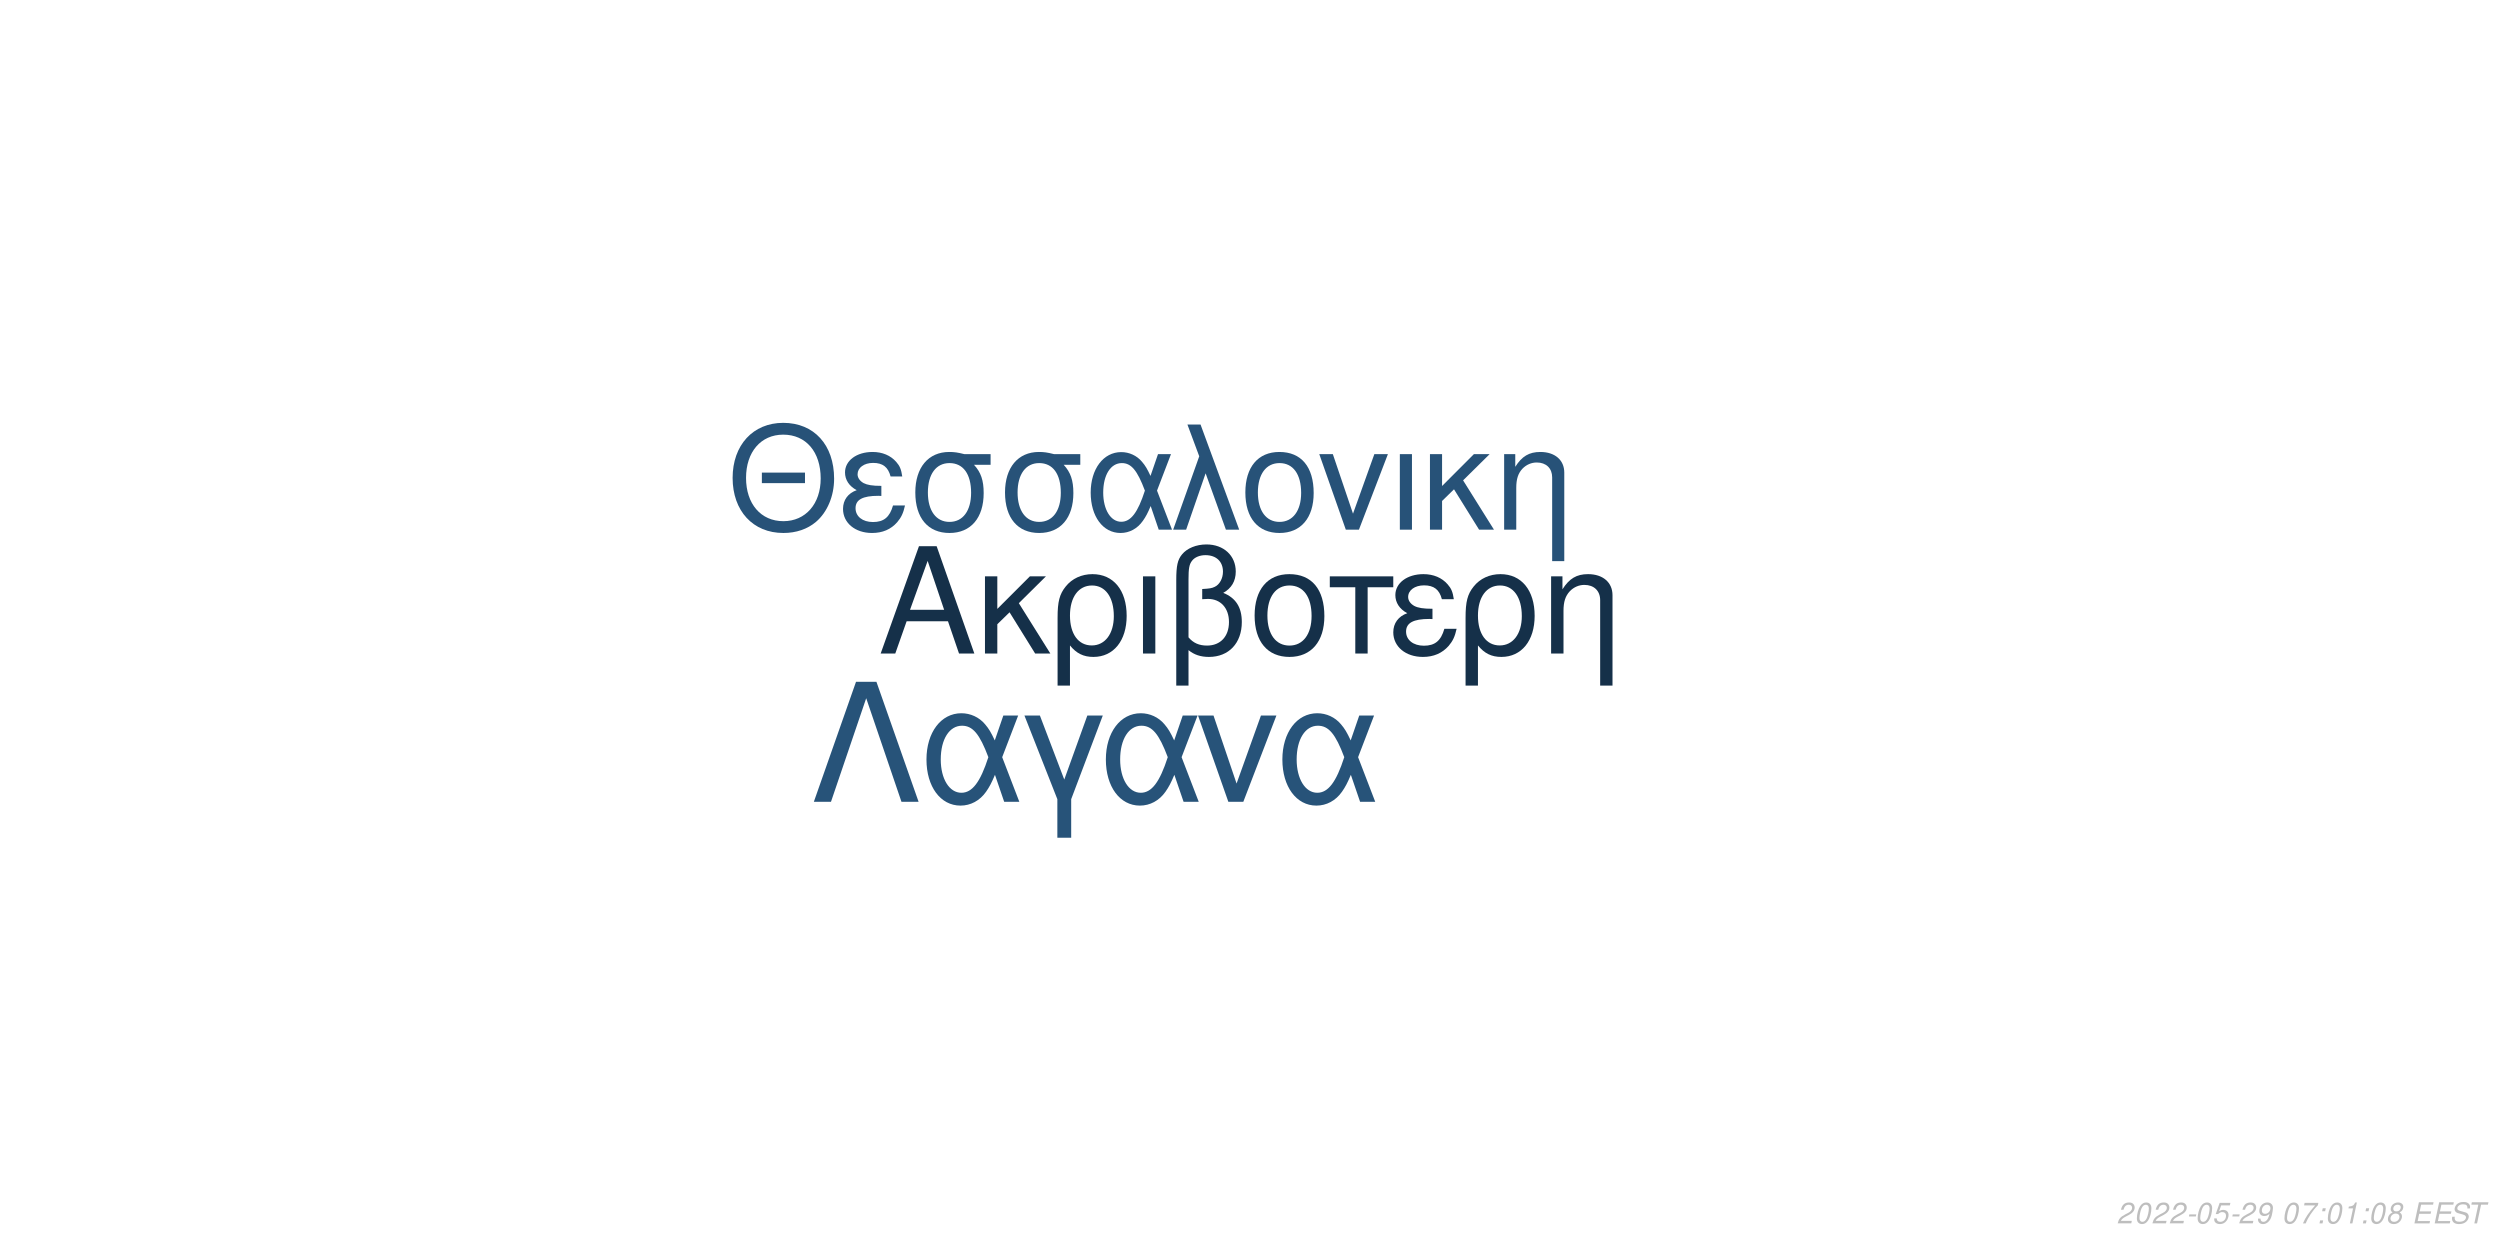
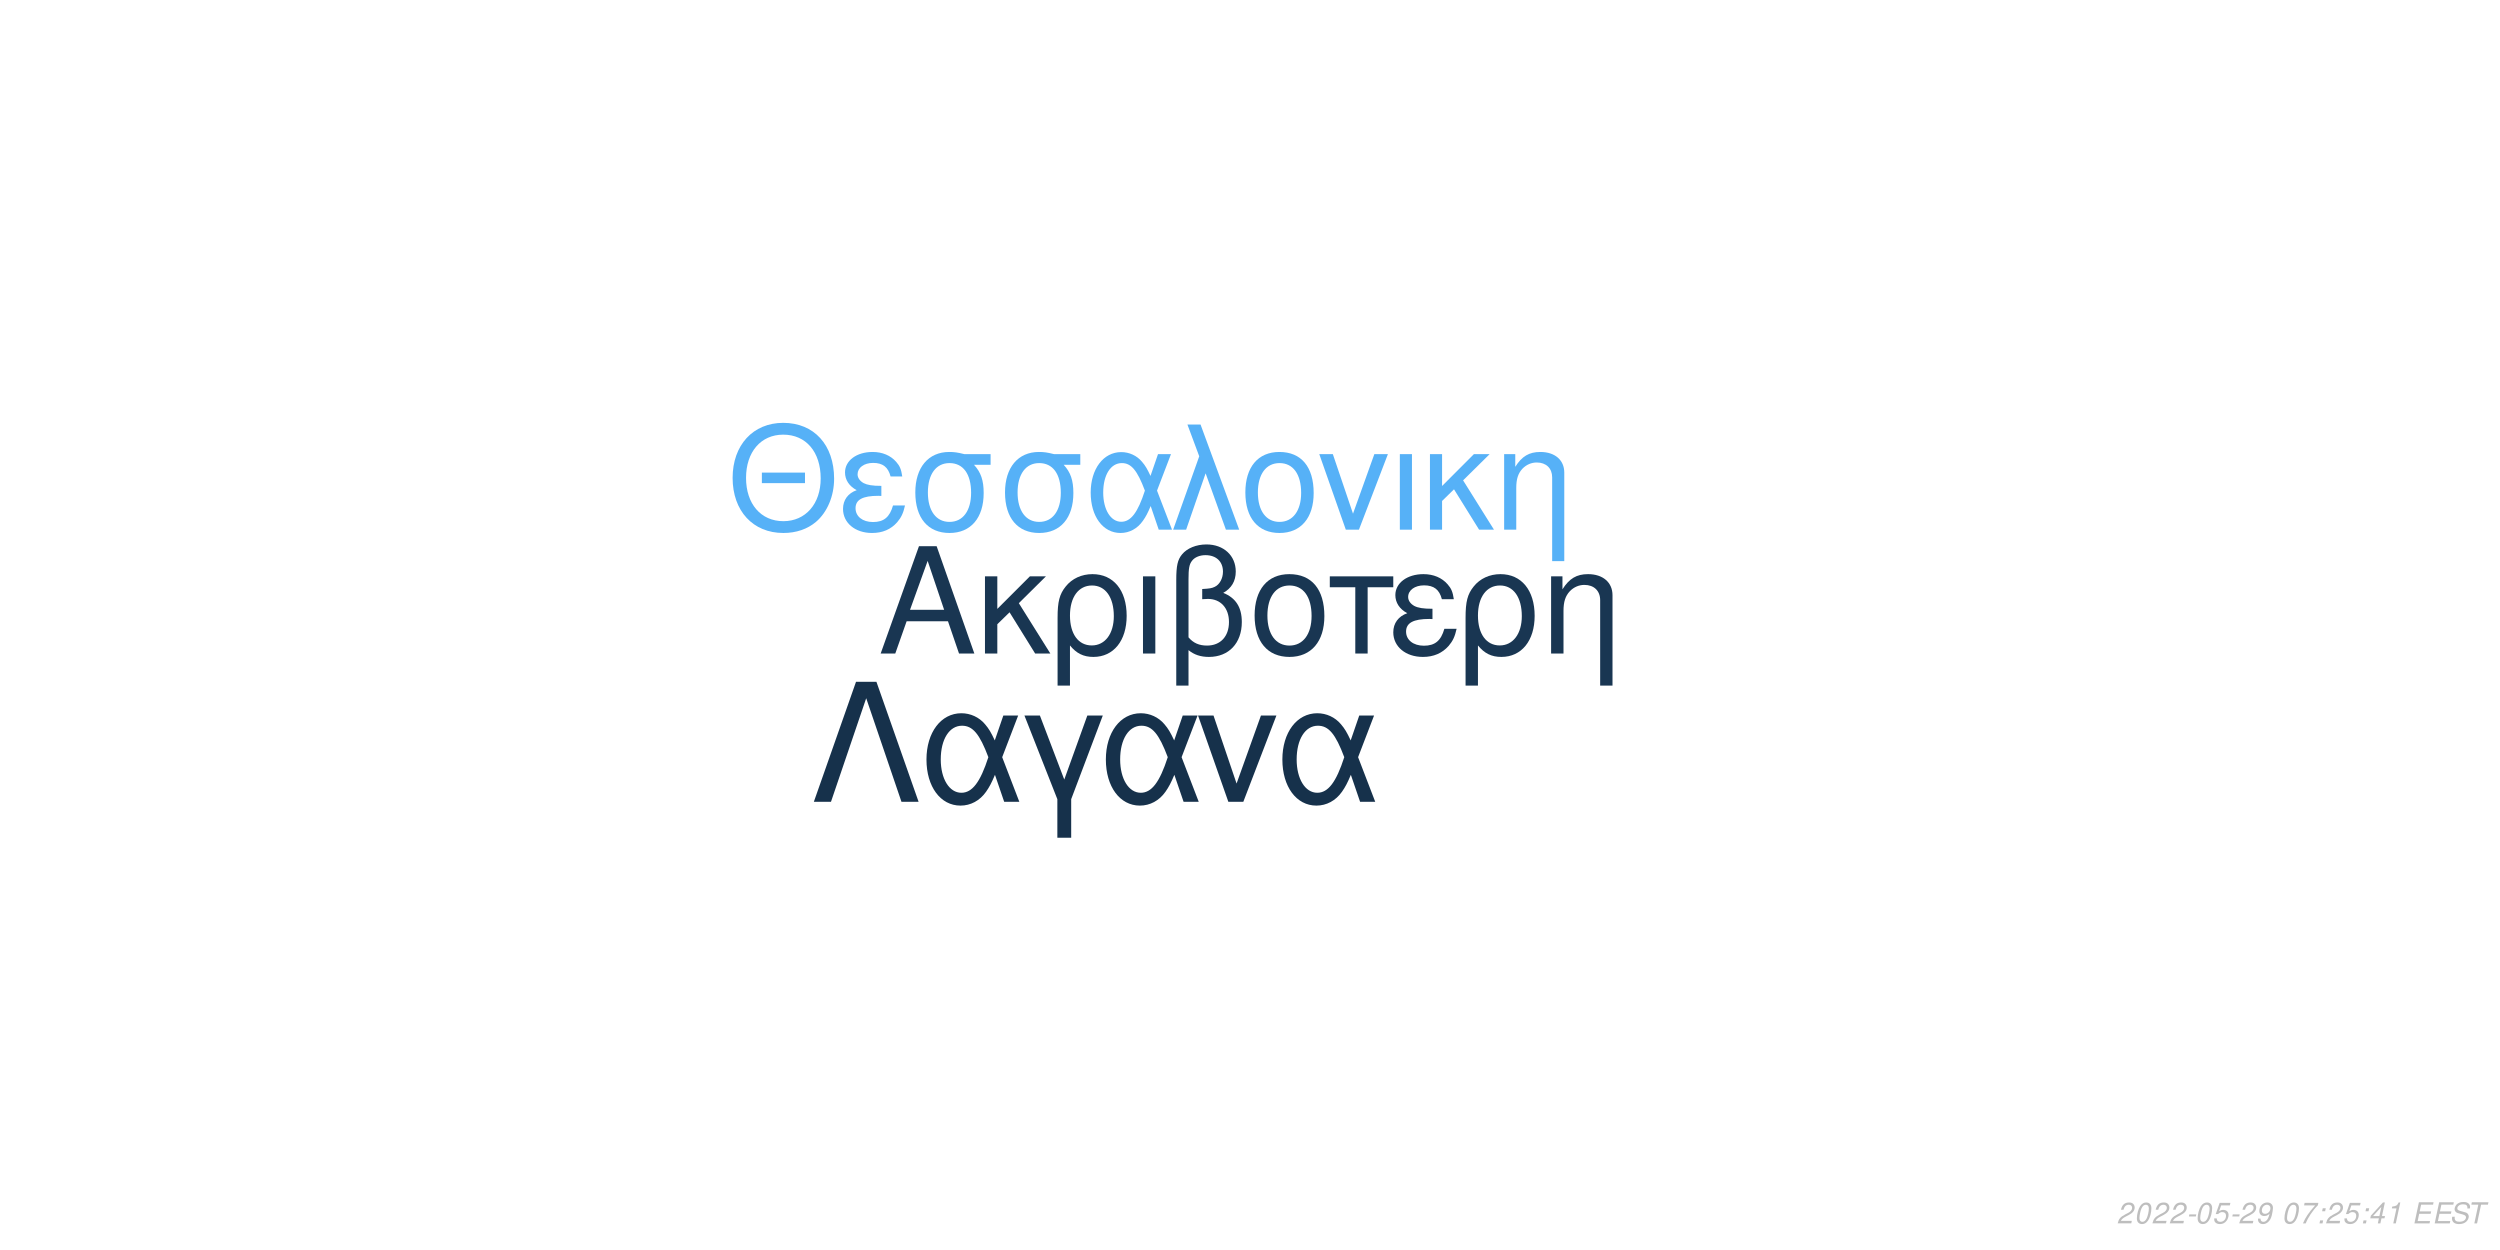
<svg xmlns="http://www.w3.org/2000/svg" xmlns:xlink="http://www.w3.org/1999/xlink" width="864pt" height="432pt" viewBox="0 0 864 432" version="1.1">
  <defs>
    <g>
      <symbol overflow="visible" id="glyph0-0">
        <path style="stroke:none;" d="" />
      </symbol>
      <symbol overflow="visible" id="glyph0-1">
        <path style="stroke:none;" d="M 24.125 -11.141 L 27.938 0 L 33.234 0 L 20.203 -37.094 L 14.094 -37.094 L 0.859 0 L 5.906 0 L 9.828 -11.141 Z M 22.797 -15.109 L 11 -15.109 L 17.094 -32.016 Z M 22.797 -15.109 " />
      </symbol>
      <symbol overflow="visible" id="glyph0-2">
        <path style="stroke:none;" d="M 7.172 -15.422 L 7.172 -26.672 L 2.906 -26.672 L 2.906 0 L 7.172 0 L 7.172 -10.125 L 11.406 -14.25 L 20.25 0 L 25.5 0 L 14.609 -17.406 L 23.969 -26.672 L 18.422 -26.672 Z M 7.172 -15.422 " />
      </symbol>
      <symbol overflow="visible" id="glyph0-3">
        <path style="stroke:none;" d="M 3 11.094 L 7.281 11.094 L 7.281 -2.797 C 9.516 -0.047 11.953 1.172 15.375 1.172 C 22.344 1.172 26.875 -4.422 26.875 -13.031 C 26.875 -21.891 22.297 -27.438 15.062 -27.438 C 11.297 -27.438 7.984 -25.906 5.797 -23.156 C 3.672 -20.516 3 -17.969 3 -12.359 Z M 14.906 -23.516 C 19.547 -23.516 22.438 -19.438 22.438 -12.922 C 22.438 -6.812 19.391 -2.797 14.812 -2.797 C 10.172 -2.797 7.281 -6.766 7.281 -13.125 C 7.281 -19.484 10.234 -23.516 14.906 -23.516 Z M 14.906 -23.516 " />
      </symbol>
      <symbol overflow="visible" id="glyph0-4">
        <path style="stroke:none;" d="M 3.516 0 L 7.781 0 L 7.781 -26.672 L 3.516 -26.672 Z M 3.516 0 " />
      </symbol>
      <symbol overflow="visible" id="glyph0-5">
        <path style="stroke:none;" d="M 4.016 11.094 L 8.25 11.094 L 8.25 -1.172 C 10.172 0.406 12.422 1.172 15.312 1.172 C 22.188 1.172 26.672 -3.609 26.672 -10.891 C 26.672 -15.984 24.578 -19.234 20.25 -20.969 C 23.109 -22.547 24.578 -25.031 24.578 -28.344 C 24.578 -33.844 20.406 -37.703 14.453 -37.703 C 10.938 -37.703 7.734 -36.391 6 -34.25 C 4.484 -32.422 4.016 -30.328 4.016 -25.391 Z M 8.25 -25.656 C 8.25 -29.359 8.5 -30.844 9.469 -32.062 C 10.375 -33.281 12.156 -34 14.094 -34 C 17.812 -34 20.156 -31.812 20.156 -28.297 C 20.156 -25.953 18.984 -23.812 17.297 -23.047 C 16.281 -22.547 15.469 -22.438 12.984 -22.297 L 12.984 -18.781 C 13.734 -18.828 14.344 -18.875 14.969 -18.875 C 19.344 -18.875 22.234 -15.719 22.234 -10.891 C 22.234 -5.906 19.281 -2.75 14.656 -2.75 C 11.953 -2.75 9.922 -3.609 8.25 -5.594 Z M 8.25 -25.656 " />
      </symbol>
      <symbol overflow="visible" id="glyph0-6">
        <path style="stroke:none;" d="M 14.094 -27.438 C 6.562 -27.438 2.094 -22.094 2.094 -13.125 C 2.094 -4.125 6.562 1.172 14.141 1.172 C 21.672 1.172 26.203 -4.172 26.203 -12.922 C 26.203 -22.188 21.828 -27.438 14.094 -27.438 Z M 14.141 -23.516 C 18.938 -23.516 21.781 -19.594 21.781 -12.984 C 21.781 -6.672 18.828 -2.75 14.141 -2.75 C 9.422 -2.75 6.516 -6.672 6.516 -13.125 C 6.516 -19.594 9.422 -23.516 14.141 -23.516 Z M 14.141 -23.516 " />
      </symbol>
      <symbol overflow="visible" id="glyph0-7">
        <path style="stroke:none;" d="M 7.891 0 L 12.156 0 L 12.156 -22.906 L 21.016 -22.906 L 21.016 -26.672 L -0.922 -26.672 L -0.922 -22.906 L 7.891 -22.906 Z M 7.891 0 " />
      </symbol>
      <symbol overflow="visible" id="glyph0-8">
        <path style="stroke:none;" d="M 14.562 -15.469 C 11.344 -15.469 9.562 -15.781 8.297 -16.438 C 6.922 -17.203 6.156 -18.328 6.156 -19.547 C 6.156 -21.891 8.453 -23.562 11.656 -23.562 C 15.062 -23.562 16.953 -22.094 17.812 -18.781 L 21.938 -18.781 C 21.578 -21.266 21.062 -22.5 19.797 -23.922 C 17.812 -26.203 14.906 -27.438 11.453 -27.438 C 5.797 -27.438 1.734 -24.375 1.734 -20.203 C 1.734 -17.609 3.156 -15.375 5.859 -13.938 C 2.797 -12.875 1.016 -10.484 1.016 -7.328 C 1.016 -2.391 5.297 1.172 11.25 1.172 C 14.969 1.172 17.906 -0.109 20.156 -2.641 C 21.578 -4.328 22.297 -5.797 22.906 -8.547 L 18.672 -8.547 C 17.5 -4.422 15.422 -2.703 11.609 -2.703 C 7.938 -2.703 5.438 -4.688 5.438 -7.578 C 5.438 -10.578 7.938 -11.953 13.484 -11.953 C 13.641 -11.953 14.094 -11.953 14.562 -11.906 Z M 14.562 -15.469 " />
      </symbol>
      <symbol overflow="visible" id="glyph0-9">
        <path style="stroke:none;" d="M 3.562 -26.672 L 3.562 0 L 7.844 0 L 7.844 -14.703 C 7.844 -17.906 8.5 -19.891 10.031 -21.531 C 11.406 -22.953 13.188 -23.719 15.062 -23.719 C 18.375 -23.719 20.516 -21.672 20.516 -18.469 L 20.516 11.094 L 24.781 11.094 L 24.781 -20.156 C 24.781 -24.578 21.469 -27.438 16.328 -27.438 C 12.359 -27.438 9.828 -25.906 7.484 -22.188 L 7.484 -26.672 Z M 3.562 -26.672 " />
      </symbol>
      <symbol overflow="visible" id="glyph1-0">
        <path style="stroke:none;" d="" />
      </symbol>
      <symbol overflow="visible" id="glyph1-1">
        <path style="stroke:none;" d="M 26.859 -19.734 L 11.953 -19.734 L 11.953 -16.094 L 26.859 -16.094 Z M 19.328 -36.922 C 8.922 -36.922 1.844 -29.25 1.844 -17.891 C 1.844 -6.484 8.875 1.141 19.391 1.141 C 23.812 1.141 27.703 -0.203 30.641 -2.688 C 34.578 -6.031 36.922 -11.656 36.922 -17.594 C 36.922 -29.297 30 -36.922 19.328 -36.922 Z M 19.328 -32.844 C 27.203 -32.844 32.281 -26.906 32.281 -17.688 C 32.281 -8.922 27.062 -2.938 19.391 -2.938 C 11.609 -2.938 6.484 -8.922 6.484 -17.891 C 6.484 -26.859 11.609 -32.844 19.328 -32.844 Z M 19.328 -32.844 " />
      </symbol>
      <symbol overflow="visible" id="glyph1-2">
        <path style="stroke:none;" d="M 14.25 -15.141 C 11.109 -15.141 9.375 -15.453 8.125 -16.094 C 6.781 -16.844 6.031 -17.938 6.031 -19.141 C 6.031 -21.422 8.266 -23.078 11.406 -23.078 C 14.75 -23.078 16.594 -21.625 17.438 -18.391 L 21.469 -18.391 C 21.125 -20.828 20.625 -22.031 19.391 -23.422 C 17.438 -25.656 14.594 -26.859 11.219 -26.859 C 5.688 -26.859 1.688 -23.875 1.688 -19.781 C 1.688 -17.234 3.094 -15.047 5.734 -13.656 C 2.734 -12.609 1 -10.266 1 -7.172 C 1 -2.344 5.188 1.141 11.016 1.141 C 14.656 1.141 17.547 -0.094 19.734 -2.594 C 21.125 -4.234 21.828 -5.688 22.422 -8.375 L 18.281 -8.375 C 17.141 -4.328 15.094 -2.641 11.359 -2.641 C 7.766 -2.641 5.328 -4.578 5.328 -7.422 C 5.328 -10.359 7.766 -11.703 13.203 -11.703 C 13.359 -11.703 13.797 -11.703 14.25 -11.656 Z M 14.25 -15.141 " />
      </symbol>
      <symbol overflow="visible" id="glyph1-3">
        <path style="stroke:none;" d="M 29 -26.109 L 19.938 -26.109 C 17.594 -26.703 16.438 -26.859 14.703 -26.859 C 7.469 -26.859 2.984 -21.469 2.984 -12.859 C 2.984 -4.031 7.375 1.141 14.797 1.141 C 22.172 1.141 26.609 -4.078 26.609 -12.656 C 26.609 -17.047 25.656 -19.828 23.266 -22.422 L 29 -22.422 Z M 14.797 -23.016 C 19.531 -23.016 22.266 -19.234 22.266 -12.75 C 22.266 -6.531 19.438 -2.688 14.797 -2.688 C 10.172 -2.688 7.328 -6.531 7.328 -12.859 C 7.328 -19.188 10.172 -23.016 14.797 -23.016 Z M 14.797 -23.016 " />
      </symbol>
      <symbol overflow="visible" id="glyph1-4">
        <path style="stroke:none;" d="M 29.344 -26.109 L 24.859 -26.109 L 22.266 -18.578 C 21.125 -21.031 20.484 -22.125 19.328 -23.469 C 17.547 -25.609 14.906 -26.812 12.156 -26.812 C 5.984 -26.812 1.594 -20.984 1.594 -12.812 C 1.594 -4.578 5.828 1.141 11.906 1.141 C 14.953 1.141 17.734 -0.344 19.625 -3.047 C 20.672 -4.531 21.281 -5.688 22.328 -8.172 L 25.109 0 L 29.703 0 L 24.516 -13.5 Z M 20.328 -13.5 C 17.891 -5.922 15.453 -2.734 12.156 -2.734 C 8.516 -2.734 5.922 -6.922 5.922 -12.812 C 5.922 -18.938 8.516 -23.016 12.359 -23.016 C 15.594 -23.016 17.688 -20.531 20.328 -13.5 Z M 20.328 -13.5 " />
      </symbol>
      <symbol overflow="visible" id="glyph1-5">
        <path style="stroke:none;" d="M 1.094 0 L 5.578 0 L 12.312 -19.484 L 19.328 0 L 23.922 0 L 10.562 -36.328 L 6.031 -36.328 L 10.109 -25.359 Z M 1.094 0 " />
      </symbol>
      <symbol overflow="visible" id="glyph1-6">
        <path style="stroke:none;" d="M 13.797 -26.859 C 6.422 -26.859 2.047 -21.625 2.047 -12.859 C 2.047 -4.031 6.422 1.141 13.859 1.141 C 21.234 1.141 25.656 -4.078 25.656 -12.656 C 25.656 -21.719 21.375 -26.859 13.797 -26.859 Z M 13.859 -23.016 C 18.531 -23.016 21.328 -19.188 21.328 -12.703 C 21.328 -6.531 18.438 -2.688 13.859 -2.688 C 9.219 -2.688 6.375 -6.531 6.375 -12.859 C 6.375 -19.188 9.219 -23.016 13.859 -23.016 Z M 13.859 -23.016 " />
      </symbol>
      <symbol overflow="visible" id="glyph1-7">
        <path style="stroke:none;" d="M 14.297 0 L 24.312 -26.109 L 19.625 -26.109 L 12.25 -5.531 L 5.281 -26.109 L 0.594 -26.109 L 9.766 0 Z M 14.297 0 " />
      </symbol>
      <symbol overflow="visible" id="glyph1-8">
        <path style="stroke:none;" d="M 3.438 0 L 7.625 0 L 7.625 -26.109 L 3.438 -26.109 Z M 3.438 0 " />
      </symbol>
      <symbol overflow="visible" id="glyph1-9">
        <path style="stroke:none;" d="M 7.031 -15.094 L 7.031 -26.109 L 2.844 -26.109 L 2.844 0 L 7.031 0 L 7.031 -9.922 L 11.156 -13.953 L 19.828 0 L 24.969 0 L 14.297 -17.047 L 23.469 -26.109 L 18.031 -26.109 Z M 7.031 -15.094 " />
      </symbol>
      <symbol overflow="visible" id="glyph1-10">
        <path style="stroke:none;" d="M 3.484 -26.109 L 3.484 0 L 7.672 0 L 7.672 -14.406 C 7.672 -17.547 8.328 -19.484 9.812 -21.078 C 11.156 -22.469 12.906 -23.219 14.75 -23.219 C 17.984 -23.219 20.078 -21.234 20.078 -18.094 L 20.078 10.859 L 24.266 10.859 L 24.266 -19.734 C 24.266 -24.062 21.031 -26.859 16 -26.859 C 12.109 -26.859 9.609 -25.359 7.328 -21.719 L 7.328 -26.109 Z M 3.484 -26.109 " />
      </symbol>
      <symbol overflow="visible" id="glyph2-0">
        <path style="stroke:none;" d="" />
      </symbol>
      <symbol overflow="visible" id="glyph2-1">
        <path style="stroke:none;" d="M 22.531 -41.484 L 15.484 -41.484 L 0.906 0 L 6.828 0 L 19 -35.797 L 31.188 0 L 37.109 0 Z M 22.531 -41.484 " />
      </symbol>
      <symbol overflow="visible" id="glyph2-2">
        <path style="stroke:none;" d="M 33.516 -29.812 L 28.391 -29.812 L 25.438 -21.219 C 24.125 -24.016 23.391 -25.266 22.078 -26.797 C 20.031 -29.25 17.016 -30.609 13.891 -30.609 C 6.828 -30.609 1.828 -23.953 1.828 -14.625 C 1.828 -5.234 6.656 1.312 13.594 1.312 C 17.078 1.312 20.266 -0.391 22.422 -3.469 C 23.609 -5.172 24.297 -6.484 25.5 -9.328 L 28.688 0 L 33.922 0 L 28 -15.422 Z M 23.219 -15.422 C 20.422 -6.766 17.641 -3.125 13.891 -3.125 C 9.734 -3.125 6.766 -7.906 6.766 -14.625 C 6.766 -21.625 9.734 -26.297 14.109 -26.297 C 17.812 -26.297 20.203 -23.453 23.219 -15.422 Z M 23.219 -15.422 " />
      </symbol>
      <symbol overflow="visible" id="glyph2-3">
        <path style="stroke:none;" d="M 12.062 12.406 L 16.844 12.406 L 16.844 -0.906 L 27.766 -29.812 L 22.422 -29.812 L 14.453 -7.688 L 6.031 -29.812 L 0.688 -29.812 L 12.062 -0.906 Z M 12.062 12.406 " />
      </symbol>
      <symbol overflow="visible" id="glyph2-4">
        <path style="stroke:none;" d="M 16.328 0 L 27.766 -29.812 L 22.422 -29.812 L 14 -6.312 L 6.031 -29.812 L 0.688 -29.812 L 11.156 0 Z M 16.328 0 " />
      </symbol>
      <symbol overflow="visible" id="glyph3-0">
        <path style="stroke:none;" d="" />
      </symbol>
      <symbol overflow="visible" id="glyph3-1">
        <path style="stroke:none;" d="M 5.234 -0.875 L 1.469 -0.875 C 1.641 -1.375 2.203 -1.891 3.109 -2.344 L 4.234 -2.938 C 5.562 -3.625 6.219 -4.469 6.219 -5.484 C 6.219 -5.938 6.062 -6.359 5.797 -6.656 C 5.469 -7.047 4.984 -7.234 4.312 -7.234 C 2.766 -7.234 1.891 -6.453 1.484 -4.734 L 2.375 -4.734 C 2.484 -5.188 2.609 -5.484 2.797 -5.75 C 3.094 -6.203 3.609 -6.453 4.188 -6.453 C 4.891 -6.453 5.344 -6.031 5.344 -5.375 C 5.344 -4.703 4.859 -4.094 4.016 -3.656 L 2.984 -3.125 C 1.234 -2.188 0.797 -1.656 0.344 -0.016 L 5.047 -0.016 Z M 5.234 -0.875 " />
      </symbol>
      <symbol overflow="visible" id="glyph3-2">
        <path style="stroke:none;" d="M 4.203 -7.234 C 3.375 -7.234 2.688 -6.812 2.125 -5.984 C 1.484 -5.047 0.984 -3.188 0.984 -1.734 C 0.984 -1.109 1.172 -0.562 1.484 -0.266 C 1.797 0.047 2.281 0.234 2.766 0.234 C 3.625 0.234 4.281 -0.156 4.859 -1.016 C 5.516 -1.953 6 -3.797 6 -5.266 C 6 -6.5 5.328 -7.234 4.203 -7.234 Z M 4.094 -6.453 C 4.734 -6.453 5.125 -5.984 5.125 -5.156 C 5.125 -4.203 4.781 -2.625 4.406 -1.812 C 3.984 -0.938 3.516 -0.547 2.875 -0.547 C 2.25 -0.547 1.875 -1.031 1.875 -1.828 C 1.875 -2.797 2.203 -4.344 2.594 -5.203 C 2.984 -6.047 3.453 -6.453 4.094 -6.453 Z M 4.094 -6.453 " />
      </symbol>
      <symbol overflow="visible" id="glyph3-3">
        <path style="stroke:none;" d="M 3.516 -3.125 L 1.125 -3.125 L 0.969 -2.406 L 3.359 -2.406 Z M 3.516 -3.125 " />
      </symbol>
      <symbol overflow="visible" id="glyph3-4">
        <path style="stroke:none;" d="M 6.297 -7.094 L 2.594 -7.094 L 1.234 -3.234 L 2.047 -3.234 C 2.656 -3.766 2.938 -3.906 3.531 -3.906 C 4.328 -3.906 4.797 -3.453 4.797 -2.688 C 4.797 -1.438 3.969 -0.547 2.828 -0.547 C 2.031 -0.547 1.609 -0.938 1.578 -1.734 L 0.703 -1.734 L 0.703 -1.516 C 0.703 -0.938 0.844 -0.547 1.188 -0.266 C 1.562 0.062 2.078 0.234 2.703 0.234 C 3.656 0.234 4.391 -0.156 4.984 -0.922 C 5.422 -1.5 5.672 -2.234 5.672 -2.953 C 5.672 -4 4.938 -4.672 3.812 -4.672 C 3.328 -4.672 2.906 -4.547 2.406 -4.234 L 3.109 -6.219 L 6.109 -6.219 Z M 6.297 -7.094 " />
      </symbol>
      <symbol overflow="visible" id="glyph3-5">
        <path style="stroke:none;" d="M 0.844 -1.656 C 0.844 -1.547 0.844 -1.438 0.844 -1.375 C 0.844 -0.406 1.531 0.234 2.578 0.234 C 3.203 0.234 3.766 0.016 4.297 -0.438 C 4.938 -1 5.312 -1.656 5.594 -2.719 C 5.844 -3.672 6.016 -4.766 6.016 -5.375 C 6.016 -5.844 5.844 -6.328 5.547 -6.656 C 5.203 -7.031 4.703 -7.234 4.062 -7.234 C 2.516 -7.234 1.297 -5.938 1.297 -4.266 C 1.297 -3.203 1.984 -2.547 3.047 -2.547 C 3.484 -2.547 3.953 -2.672 4.281 -2.891 C 4.406 -2.984 4.547 -3.078 4.828 -3.344 C 4.438 -1.484 3.703 -0.547 2.703 -0.547 C 2.109 -0.547 1.719 -0.938 1.719 -1.547 L 1.719 -1.656 Z M 3.953 -6.453 C 4.625 -6.453 5.141 -5.953 5.141 -5.281 C 5.141 -4.188 4.312 -3.312 3.297 -3.312 C 2.594 -3.312 2.172 -3.734 2.172 -4.453 C 2.172 -5.562 2.984 -6.453 3.953 -6.453 Z M 3.953 -6.453 " />
      </symbol>
      <symbol overflow="visible" id="glyph3-6">
        <path style="stroke:none;" d="" />
      </symbol>
      <symbol overflow="visible" id="glyph3-7">
        <path style="stroke:none;" d="M 6.703 -7.094 L 1.953 -7.094 L 1.766 -6.219 L 5.594 -6.219 C 3.344 -3.688 2.266 -2.109 1.375 0 L 2.344 0 C 3.031 -1.906 4.828 -4.594 6.547 -6.281 Z M 6.703 -7.094 " />
      </symbol>
      <symbol overflow="visible" id="glyph3-8">
        <path style="stroke:none;" d="M 2.359 -1.031 L 1.312 -1.031 L 1.094 0 L 2.141 0 Z M 3.266 -5.234 L 2.219 -5.234 L 2 -4.203 L 3.047 -4.203 Z M 3.266 -5.234 " />
      </symbol>
      <symbol overflow="visible" id="glyph3-9">
-         <path style="stroke:none;" d="M 3.703 -5.188 L 2.594 0 L 3.469 0 L 5.016 -7.234 L 4.438 -7.234 C 3.906 -6.156 3.688 -6.016 2.234 -5.812 L 2.109 -5.188 Z M 3.703 -5.188 " />
+         <path style="stroke:none;" d="M 3.625 -1.75 L 3.266 0 L 4.141 0 L 4.516 -1.75 L 5.562 -1.75 L 5.734 -2.531 L 4.688 -2.531 L 5.688 -7.234 L 5.016 -7.234 L 0.844 -2.672 L 0.641 -1.75 Z M 3.797 -2.531 L 1.594 -2.531 L 4.469 -5.703 Z M 3.797 -2.531 " />
      </symbol>
      <symbol overflow="visible" id="glyph3-10">
-         <path style="stroke:none;" d="M 4.766 -3.797 C 5.078 -3.969 5.234 -4.078 5.438 -4.234 C 5.812 -4.594 6.062 -5.172 6.062 -5.734 C 6.062 -6.625 5.344 -7.234 4.266 -7.234 C 2.812 -7.234 1.703 -6.219 1.703 -4.875 C 1.703 -4.406 1.875 -4.125 2.359 -3.812 C 1.297 -3.312 0.75 -2.516 0.75 -1.469 C 0.75 -0.438 1.547 0.234 2.812 0.234 C 3.656 0.234 4.359 -0.094 4.938 -0.734 C 5.359 -1.234 5.609 -1.859 5.609 -2.438 C 5.609 -3.047 5.312 -3.516 4.766 -3.797 Z M 4.109 -6.453 C 4.797 -6.453 5.188 -6.125 5.188 -5.578 C 5.188 -5.266 5.062 -4.922 4.859 -4.672 C 4.562 -4.312 4.188 -4.156 3.656 -4.156 C 2.984 -4.156 2.594 -4.453 2.594 -4.984 C 2.594 -5.859 3.203 -6.453 4.109 -6.453 Z M 3.453 -3.406 C 4.234 -3.406 4.734 -2.984 4.734 -2.312 C 4.734 -1.312 3.922 -0.547 2.875 -0.547 C 2.125 -0.547 1.625 -0.969 1.625 -1.625 C 1.625 -2.609 2.438 -3.406 3.453 -3.406 Z M 3.453 -3.406 " />
+         <path style="stroke:none;" d="M 3.703 -5.188 L 2.594 0 L 3.469 0 L 5.016 -7.234 L 4.438 -7.234 C 3.906 -6.156 3.688 -6.016 2.234 -5.812 L 2.109 -5.188 Z M 3.703 -5.188 " />
      </symbol>
      <symbol overflow="visible" id="glyph3-11">
        <path style="stroke:none;" d="M 2.547 -3.312 L 6.5 -3.312 L 6.688 -4.141 L 2.719 -4.141 L 3.219 -6.469 L 7.344 -6.469 L 7.516 -7.297 L 2.453 -7.297 L 0.906 0 L 6.125 0 L 6.297 -0.812 L 2.016 -0.812 Z M 2.547 -3.312 " />
      </symbol>
      <symbol overflow="visible" id="glyph3-12">
        <path style="stroke:none;" d="M 7.062 -5.156 C 7.125 -5.438 7.141 -5.562 7.141 -5.703 C 7.141 -6.156 6.938 -6.594 6.594 -6.891 C 6.188 -7.25 5.656 -7.406 4.875 -7.406 C 3.844 -7.406 3.047 -7.125 2.5 -6.562 C 2.094 -6.141 1.781 -5.438 1.781 -4.922 C 1.781 -4.297 2.219 -3.766 2.891 -3.562 L 4.594 -3.094 C 5.406 -2.859 5.734 -2.578 5.734 -2.094 C 5.734 -1.781 5.547 -1.406 5.266 -1.141 C 4.844 -0.766 4.266 -0.578 3.453 -0.578 C 2.328 -0.578 1.812 -0.984 1.812 -1.906 C 1.812 -2.047 1.812 -2.125 1.844 -2.312 L 0.984 -2.312 C 0.906 -2.062 0.891 -1.906 0.891 -1.688 C 0.891 -0.484 1.797 0.234 3.297 0.234 C 4.359 0.234 5.234 -0.062 5.812 -0.609 C 6.344 -1.078 6.688 -1.797 6.688 -2.375 C 6.688 -2.641 6.609 -2.906 6.453 -3.156 C 6.234 -3.5 5.938 -3.703 5.469 -3.828 L 3.75 -4.312 C 2.984 -4.547 2.734 -4.734 2.734 -5.188 C 2.734 -5.547 2.875 -5.844 3.188 -6.109 C 3.547 -6.438 4.031 -6.594 4.703 -6.594 C 5.266 -6.594 5.688 -6.484 5.906 -6.297 C 6.094 -6.125 6.219 -5.797 6.219 -5.516 C 6.219 -5.422 6.203 -5.344 6.188 -5.156 Z M 7.062 -5.156 " />
      </symbol>
      <symbol overflow="visible" id="glyph3-13">
        <path style="stroke:none;" d="M 4.938 -6.469 L 7.312 -6.469 L 7.484 -7.297 L 1.75 -7.297 L 1.578 -6.469 L 3.984 -6.469 L 2.609 0 L 3.547 0 Z M 4.938 -6.469 " />
      </symbol>
    </g>
  </defs>
  <g id="surface1">
    <rect x="0" y="0" width="864" height="432" style="fill:rgb(100%,100%,100%);fill-opacity:1;stroke:none;" />
-     <g style="fill:rgb(8.235%,18.824%,28.627%);fill-opacity:1;">
+     <g style="fill:rgb(9.804%,21.176%,32.157%);fill-opacity:1;">
      <use xlink:href="#glyph0-1" x="303.5" y="225.861" />
      <use xlink:href="#glyph0-2" x="337.5" y="225.861" />
      <use xlink:href="#glyph0-3" x="362.5" y="225.861" />
      <use xlink:href="#glyph0-4" x="391.5" y="225.861" />
      <use xlink:href="#glyph0-5" x="402.5" y="225.861" />
      <use xlink:href="#glyph0-6" x="431.5" y="225.861" />
      <use xlink:href="#glyph0-7" x="460.5" y="225.861" />
      <use xlink:href="#glyph0-8" x="480.5" y="225.861" />
      <use xlink:href="#glyph0-3" x="503.5" y="225.861" />
      <use xlink:href="#glyph0-9" x="532.5" y="225.861" />
    </g>
-     <g style="fill:rgb(15.294%,32.157%,47.059%);fill-opacity:1;">
+     <g style="fill:rgb(33.725%,69.412%,96.863%);fill-opacity:1;">
      <use xlink:href="#glyph1-1" x="251.348" y="183.058" />
      <use xlink:href="#glyph1-2" x="290.348" y="183.058" />
      <use xlink:href="#glyph1-3" x="313.348" y="183.058" />
      <use xlink:href="#glyph1-3" x="344.348" y="183.058" />
      <use xlink:href="#glyph1-4" x="375.348" y="183.058" />
      <use xlink:href="#glyph1-5" x="404.348" y="183.058" />
      <use xlink:href="#glyph1-6" x="428.348" y="183.058" />
      <use xlink:href="#glyph1-7" x="455.348" y="183.058" />
      <use xlink:href="#glyph1-8" x="480.348" y="183.058" />
      <use xlink:href="#glyph1-9" x="491.348" y="183.058" />
      <use xlink:href="#glyph1-10" x="516.348" y="183.058" />
    </g>
-     <g style="fill:rgb(15.294%,32.549%,47.451%);fill-opacity:1;">
+     <g style="fill:rgb(8.627%,19.216%,29.412%);fill-opacity:1;">
      <use xlink:href="#glyph2-1" x="280.359" y="277.105" />
      <use xlink:href="#glyph2-2" x="318.359" y="277.105" />
      <use xlink:href="#glyph2-3" x="353.359" y="277.105" />
      <use xlink:href="#glyph2-2" x="380.359" y="277.105" />
      <use xlink:href="#glyph2-4" x="413.359" y="277.105" />
      <use xlink:href="#glyph2-2" x="441.359" y="277.105" />
    </g>
    <g style="fill:rgb(74.51%,74.51%,74.51%);fill-opacity:1;">
      <use xlink:href="#glyph3-1" x="731.52" y="422.81" />
      <use xlink:href="#glyph3-2" x="737.52" y="422.81" />
      <use xlink:href="#glyph3-1" x="743.52" y="422.81" />
      <use xlink:href="#glyph3-1" x="749.52" y="422.81" />
      <use xlink:href="#glyph3-3" x="755.52" y="422.81" />
      <use xlink:href="#glyph3-2" x="758.52" y="422.81" />
      <use xlink:href="#glyph3-4" x="764.52" y="422.81" />
      <use xlink:href="#glyph3-3" x="770.52" y="422.81" />
      <use xlink:href="#glyph3-1" x="773.52" y="422.81" />
      <use xlink:href="#glyph3-5" x="779.52" y="422.81" />
      <use xlink:href="#glyph3-6" x="785.52" y="422.81" />
      <use xlink:href="#glyph3-2" x="788.52" y="422.81" />
      <use xlink:href="#glyph3-7" x="794.52" y="422.81" />
      <use xlink:href="#glyph3-8" x="800.52" y="422.81" />
-       <use xlink:href="#glyph3-2" x="803.52" y="422.81" />
-       <use xlink:href="#glyph3-9" x="809.52" y="422.81" />
+       <use xlink:href="#glyph3-1" x="803.52" y="422.81" />
+       <use xlink:href="#glyph3-4" x="809.52" y="422.81" />
      <use xlink:href="#glyph3-8" x="815.52" y="422.81" />
-       <use xlink:href="#glyph3-2" x="818.52" y="422.81" />
+       <use xlink:href="#glyph3-9" x="818.52" y="422.81" />
      <use xlink:href="#glyph3-10" x="824.52" y="422.81" />
      <use xlink:href="#glyph3-6" x="830.52" y="422.81" />
      <use xlink:href="#glyph3-11" x="833.52" y="422.81" />
      <use xlink:href="#glyph3-11" x="840.52" y="422.81" />
      <use xlink:href="#glyph3-12" x="846.52" y="422.81" />
      <use xlink:href="#glyph3-13" x="852.52" y="422.81" />
    </g>
  </g>
</svg>
